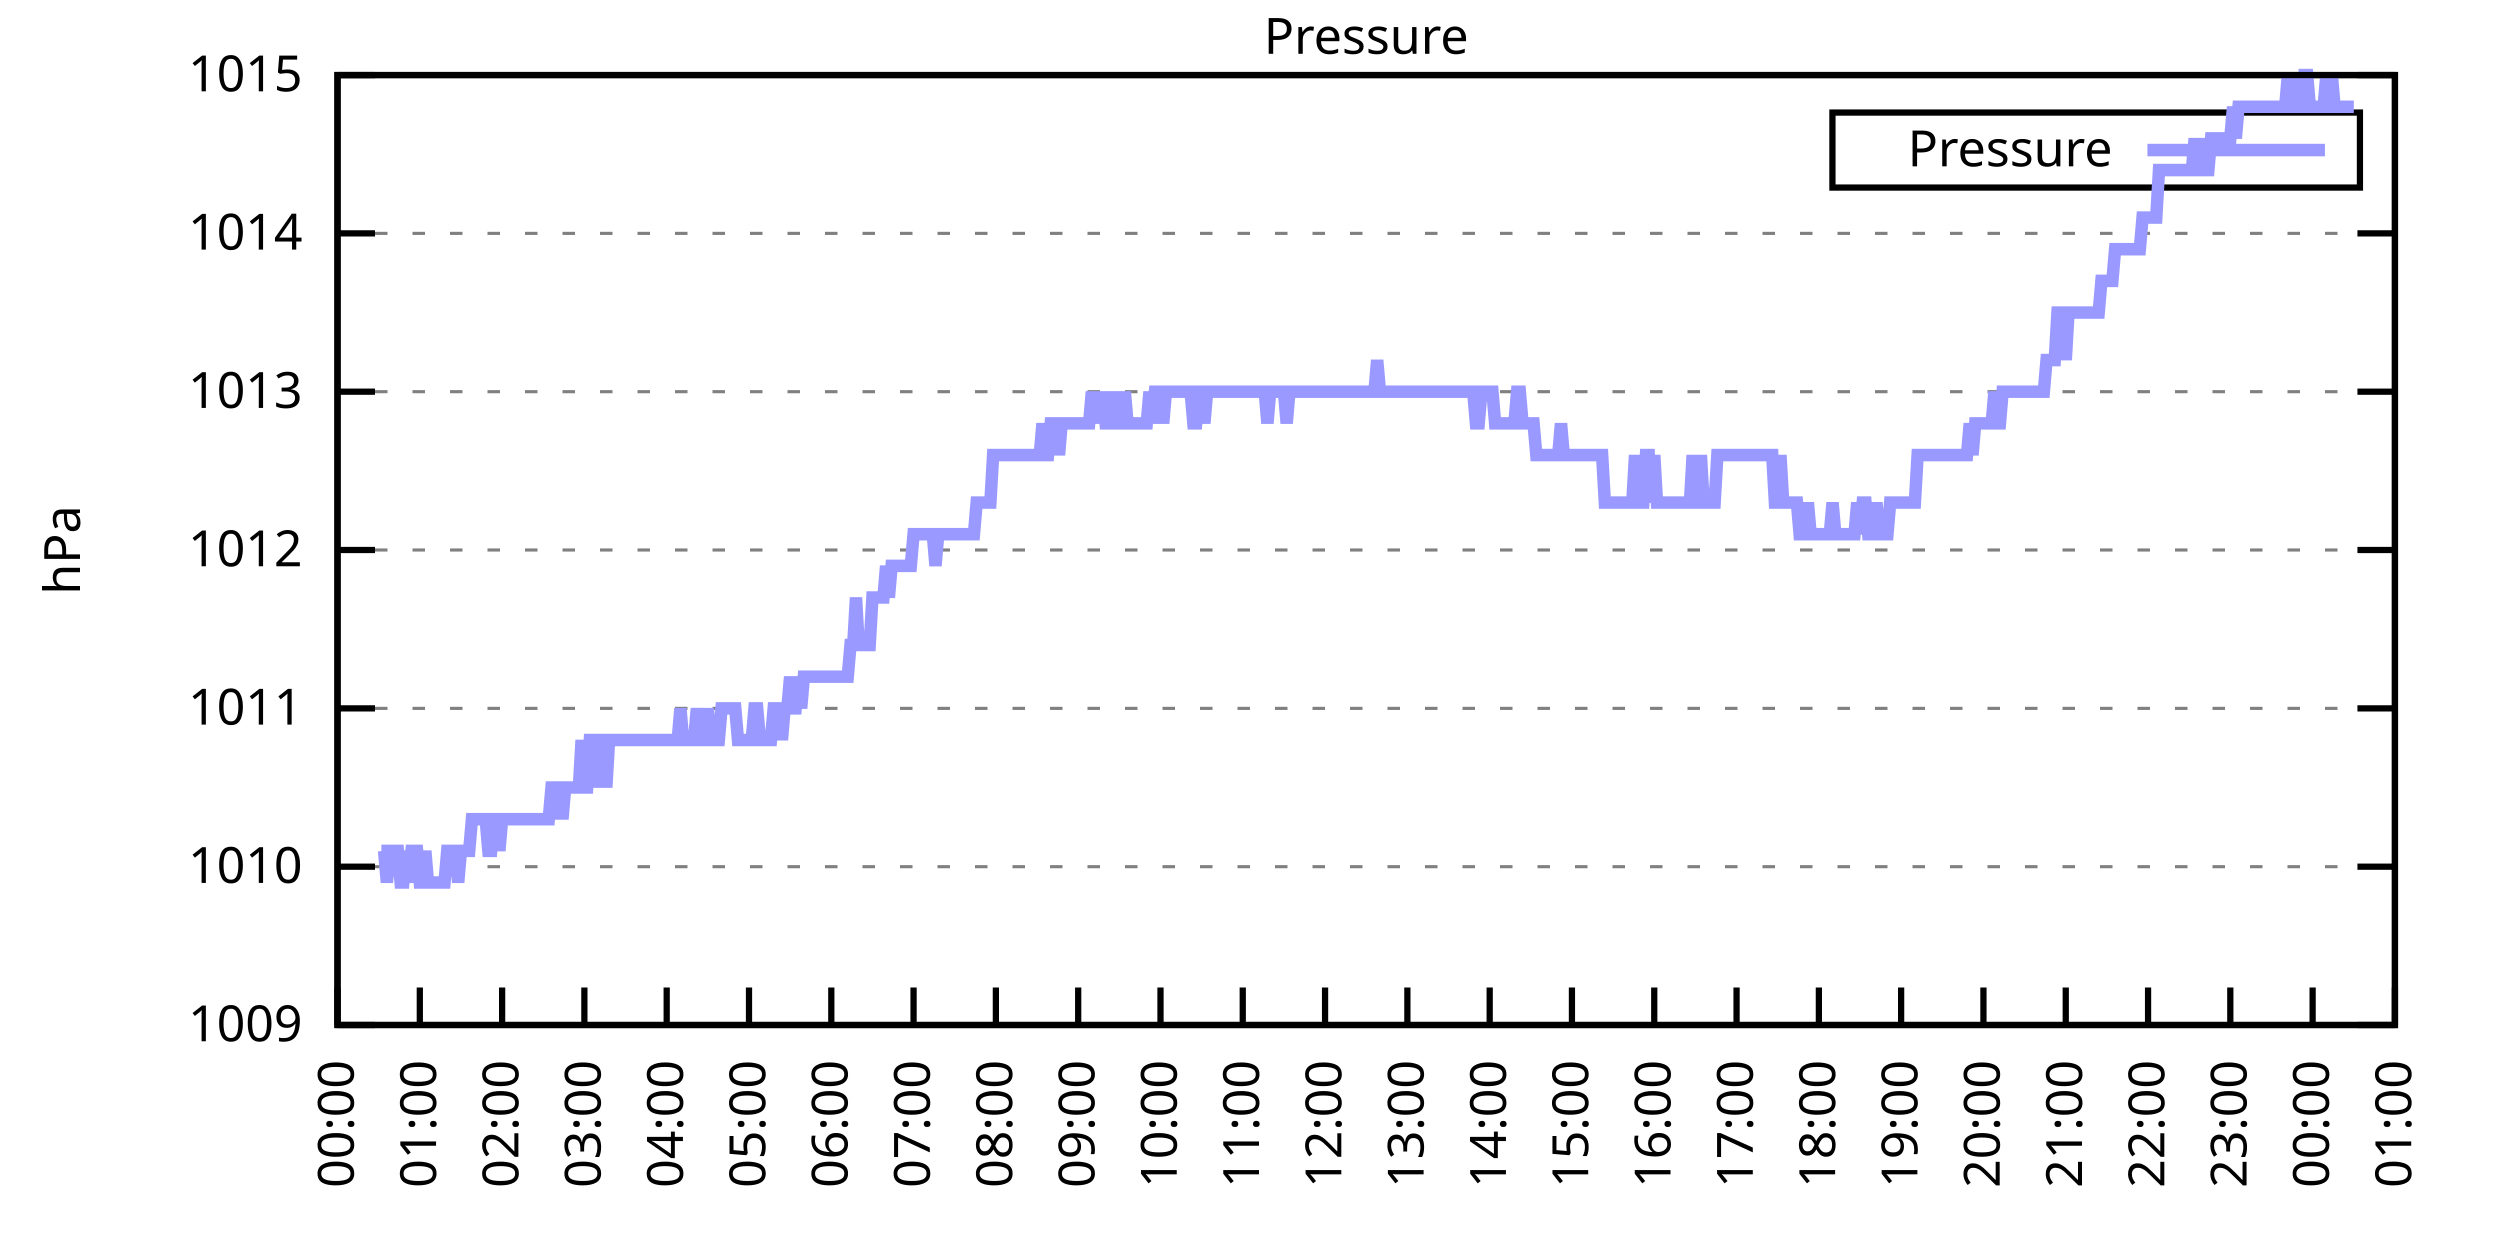
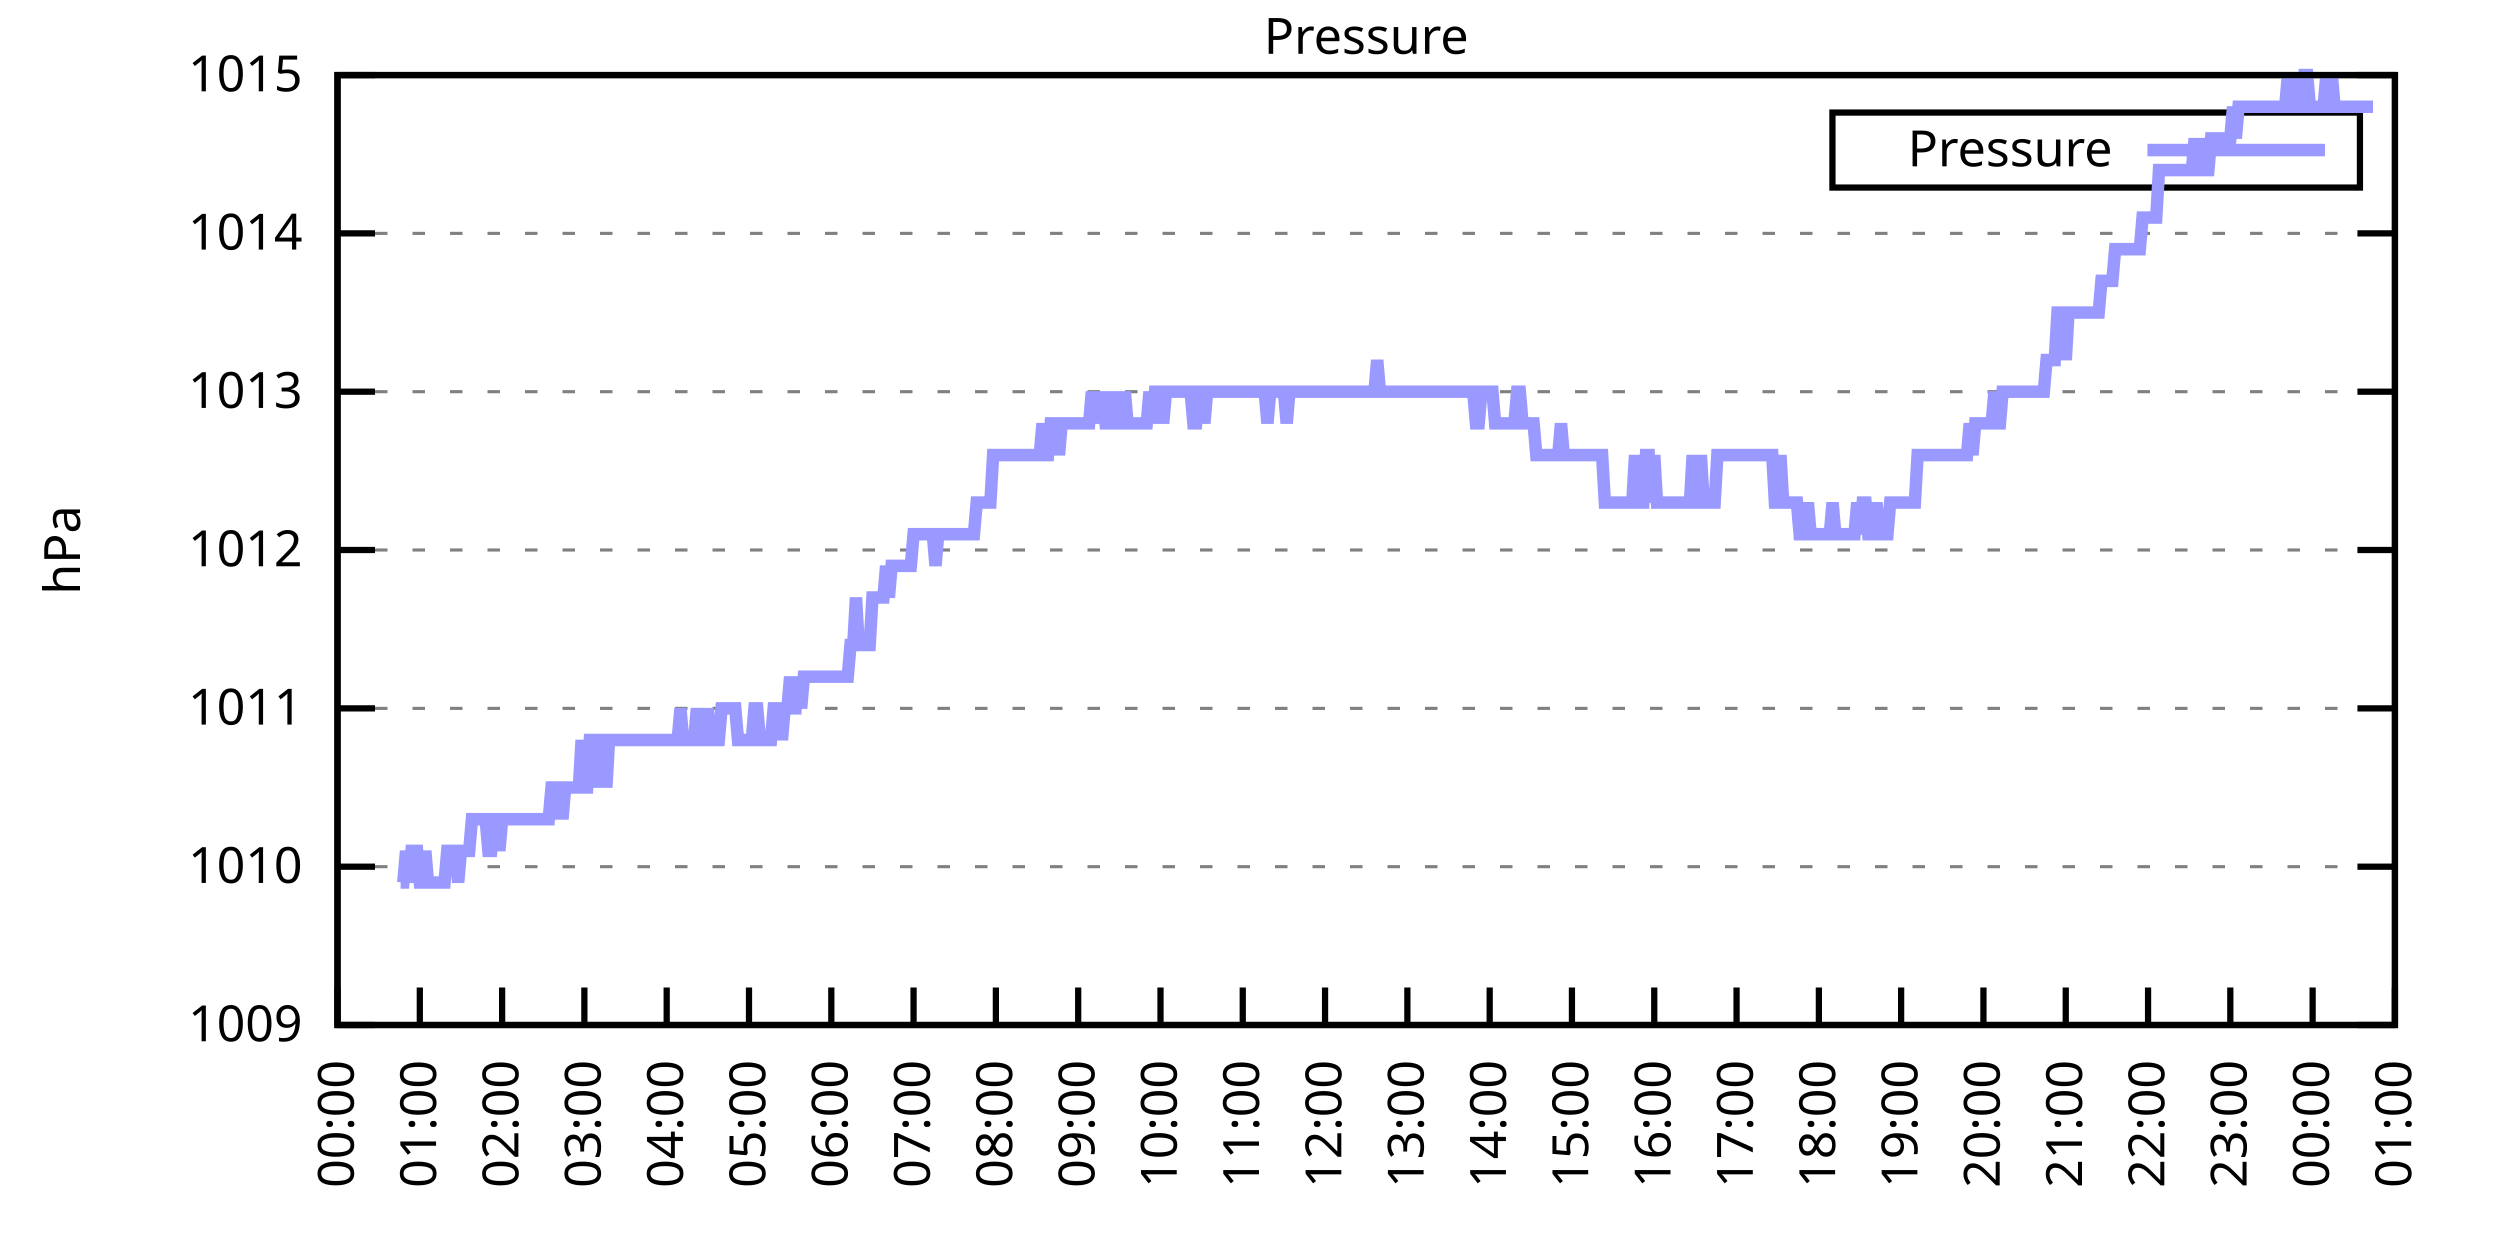
<svg xmlns="http://www.w3.org/2000/svg" xmlns:xlink="http://www.w3.org/1999/xlink" width="400" height="200" viewBox="0 0 400 200">
  <g id="gnuplot_canvas">
    <rect x="0" y="0" width="400" height="200" fill="none" />
    <defs>
      <circle id="gpDot" r="0.5" stroke-width="0.5" stroke="currentColor" />
      <path id="gpPt0" stroke-width="0.333" stroke="currentColor" d="M-1,0 h2 M0,-1 v2" />
      <path id="gpPt1" stroke-width="0.333" stroke="currentColor" d="M-1,-1 L1,1 M1,-1 L-1,1" />
      <path id="gpPt2" stroke-width="0.333" stroke="currentColor" d="M-1,0 L1,0 M0,-1 L0,1 M-1,-1 L1,1 M-1,1 L1,-1" />
      <rect id="gpPt3" stroke-width="0.333" stroke="currentColor" x="-1" y="-1" width="2" height="2" />
      <rect id="gpPt4" stroke-width="0.333" stroke="currentColor" fill="currentColor" x="-1" y="-1" width="2" height="2" />
      <circle id="gpPt5" stroke-width="0.333" stroke="currentColor" cx="0" cy="0" r="1" />
      <use xlink:href="#gpPt5" id="gpPt6" fill="currentColor" stroke="none" />
      <path id="gpPt7" stroke-width="0.333" stroke="currentColor" d="M0,-1.33 L-1.33,0.67 L1.33,0.67 z" />
      <use xlink:href="#gpPt7" id="gpPt8" fill="currentColor" stroke="none" />
      <use xlink:href="#gpPt7" id="gpPt9" stroke="currentColor" transform="rotate(180)" />
      <use xlink:href="#gpPt9" id="gpPt10" fill="currentColor" stroke="none" />
      <use xlink:href="#gpPt3" id="gpPt11" stroke="currentColor" transform="rotate(45)" />
      <use xlink:href="#gpPt11" id="gpPt12" fill="currentColor" stroke="none" />
      <path id="gpPt13" stroke-width="0.333" stroke="currentColor" d="M0,1.330 L1.265,0.411 L0.782,-1.067 L-0.782,-1.076 L-1.265,0.411 z" />
      <use xlink:href="#gpPt13" id="gpPt14" fill="currentColor" stroke="none" />
      <filter id="textbox" filterUnits="objectBoundingBox" x="0" y="0" height="1" width="1">
        <feFlood flood-color="white" flood-opacity="1" result="bgnd" />
        <feComposite in="SourceGraphic" in2="bgnd" operator="atop" />
      </filter>
      <filter id="greybox" filterUnits="objectBoundingBox" x="0" y="0" height="1" width="1">
        <feFlood flood-color="lightgrey" flood-opacity="1" result="grey" />
        <feComposite in="SourceGraphic" in2="grey" operator="atop" />
      </filter>
    </defs>
    <g fill="none" color="white" stroke="currentColor" stroke-width="1.00" stroke-linecap="butt" stroke-linejoin="miter">
</g>
    <g fill="none" color="black" stroke="currentColor" stroke-width="1.00" stroke-linecap="butt" stroke-linejoin="miter">
      <g stroke="none" shape-rendering="crispEdges">
        <polygon fill="rgb(255, 255, 255)" points="54.00,164.00 383.18,164.00 383.18,12.02 54.00,12.02 " />
      </g>
    </g>
    <g fill="none" color="black" stroke="currentColor" stroke-width="1.00" stroke-linecap="butt" stroke-linejoin="miter">
</g>
    <g fill="none" color="black" stroke="black" stroke-width="0.50" stroke-linecap="butt" stroke-linejoin="miter">
</g>
    <g fill="none" color="gray" stroke="currentColor" stroke-width="0.50" stroke-linecap="butt" stroke-linejoin="miter">
      <path stroke="gray" stroke-dasharray="2,4" class="gridline" d="M54.00,164.00 L383.19,164.00  " />
    </g>
    <g fill="none" color="gray" stroke="gray" stroke-width="1.00" stroke-linecap="butt" stroke-linejoin="miter">
</g>
    <g fill="none" color="black" stroke="currentColor" stroke-width="1.00" stroke-linecap="butt" stroke-linejoin="miter">
      <path stroke="black" d="M54.00,164.00 L60.00,164.00 M383.19,164.00 L377.19,164.00  " />
      <g transform="translate(48.40,166.60)" stroke="none" fill="black" font-family="Sans" font-size="8.00" text-anchor="end">
        <text>
          <tspan font-family="Sans"> 1009</tspan>
        </text>
      </g>
    </g>
    <g fill="none" color="black" stroke="currentColor" stroke-width="1.00" stroke-linecap="butt" stroke-linejoin="miter">
</g>
    <g fill="none" color="black" stroke="black" stroke-width="0.50" stroke-linecap="butt" stroke-linejoin="miter">
</g>
    <g fill="none" color="gray" stroke="currentColor" stroke-width="0.50" stroke-linecap="butt" stroke-linejoin="miter">
      <path stroke="gray" stroke-dasharray="2,4" class="gridline" d="M54.00,138.67 L383.19,138.67  " />
    </g>
    <g fill="none" color="gray" stroke="gray" stroke-width="1.00" stroke-linecap="butt" stroke-linejoin="miter">
</g>
    <g fill="none" color="black" stroke="currentColor" stroke-width="1.00" stroke-linecap="butt" stroke-linejoin="miter">
      <path stroke="black" d="M54.00,138.67 L60.00,138.67 M383.19,138.67 L377.19,138.67  " />
      <g transform="translate(48.40,141.27)" stroke="none" fill="black" font-family="Sans" font-size="8.00" text-anchor="end">
        <text>
          <tspan font-family="Sans"> 1010</tspan>
        </text>
      </g>
    </g>
    <g fill="none" color="black" stroke="currentColor" stroke-width="1.00" stroke-linecap="butt" stroke-linejoin="miter">
</g>
    <g fill="none" color="black" stroke="black" stroke-width="0.50" stroke-linecap="butt" stroke-linejoin="miter">
</g>
    <g fill="none" color="gray" stroke="currentColor" stroke-width="0.50" stroke-linecap="butt" stroke-linejoin="miter">
      <path stroke="gray" stroke-dasharray="2,4" class="gridline" d="M54.00,113.34 L383.19,113.34  " />
    </g>
    <g fill="none" color="gray" stroke="gray" stroke-width="1.00" stroke-linecap="butt" stroke-linejoin="miter">
</g>
    <g fill="none" color="black" stroke="currentColor" stroke-width="1.00" stroke-linecap="butt" stroke-linejoin="miter">
      <path stroke="black" d="M54.00,113.34 L60.00,113.34 M383.19,113.34 L377.19,113.34  " />
      <g transform="translate(48.40,115.94)" stroke="none" fill="black" font-family="Sans" font-size="8.00" text-anchor="end">
        <text>
          <tspan font-family="Sans"> 1011</tspan>
        </text>
      </g>
    </g>
    <g fill="none" color="black" stroke="currentColor" stroke-width="1.00" stroke-linecap="butt" stroke-linejoin="miter">
</g>
    <g fill="none" color="black" stroke="black" stroke-width="0.50" stroke-linecap="butt" stroke-linejoin="miter">
</g>
    <g fill="none" color="gray" stroke="currentColor" stroke-width="0.50" stroke-linecap="butt" stroke-linejoin="miter">
      <path stroke="gray" stroke-dasharray="2,4" class="gridline" d="M54.00,88.00 L383.19,88.00  " />
    </g>
    <g fill="none" color="gray" stroke="gray" stroke-width="1.00" stroke-linecap="butt" stroke-linejoin="miter">
</g>
    <g fill="none" color="black" stroke="currentColor" stroke-width="1.00" stroke-linecap="butt" stroke-linejoin="miter">
      <path stroke="black" d="M54.00,88.00 L60.00,88.00 M383.19,88.00 L377.19,88.00  " />
      <g transform="translate(48.40,90.60)" stroke="none" fill="black" font-family="Sans" font-size="8.00" text-anchor="end">
        <text>
          <tspan font-family="Sans"> 1012</tspan>
        </text>
      </g>
    </g>
    <g fill="none" color="black" stroke="currentColor" stroke-width="1.00" stroke-linecap="butt" stroke-linejoin="miter">
</g>
    <g fill="none" color="black" stroke="black" stroke-width="0.50" stroke-linecap="butt" stroke-linejoin="miter">
</g>
    <g fill="none" color="gray" stroke="currentColor" stroke-width="0.50" stroke-linecap="butt" stroke-linejoin="miter">
      <path stroke="gray" stroke-dasharray="2,4" class="gridline" d="M54.00,62.67 L383.19,62.67  " />
    </g>
    <g fill="none" color="gray" stroke="gray" stroke-width="1.00" stroke-linecap="butt" stroke-linejoin="miter">
</g>
    <g fill="none" color="black" stroke="currentColor" stroke-width="1.00" stroke-linecap="butt" stroke-linejoin="miter">
      <path stroke="black" d="M54.00,62.67 L60.00,62.67 M383.19,62.67 L377.19,62.67  " />
      <g transform="translate(48.40,65.27)" stroke="none" fill="black" font-family="Sans" font-size="8.00" text-anchor="end">
        <text>
          <tspan font-family="Sans"> 1013</tspan>
        </text>
      </g>
    </g>
    <g fill="none" color="black" stroke="currentColor" stroke-width="1.00" stroke-linecap="butt" stroke-linejoin="miter">
</g>
    <g fill="none" color="black" stroke="black" stroke-width="0.50" stroke-linecap="butt" stroke-linejoin="miter">
</g>
    <g fill="none" color="gray" stroke="currentColor" stroke-width="0.50" stroke-linecap="butt" stroke-linejoin="miter">
      <path stroke="gray" stroke-dasharray="2,4" class="gridline" d="M54.00,37.34 L383.19,37.34  " />
    </g>
    <g fill="none" color="gray" stroke="gray" stroke-width="1.00" stroke-linecap="butt" stroke-linejoin="miter">
</g>
    <g fill="none" color="black" stroke="currentColor" stroke-width="1.00" stroke-linecap="butt" stroke-linejoin="miter">
      <path stroke="black" d="M54.00,37.34 L60.00,37.34 M383.19,37.34 L377.19,37.34  " />
      <g transform="translate(48.40,39.94)" stroke="none" fill="black" font-family="Sans" font-size="8.00" text-anchor="end">
        <text>
          <tspan font-family="Sans"> 1014</tspan>
        </text>
      </g>
    </g>
    <g fill="none" color="black" stroke="currentColor" stroke-width="1.00" stroke-linecap="butt" stroke-linejoin="miter">
</g>
    <g fill="none" color="black" stroke="black" stroke-width="0.50" stroke-linecap="butt" stroke-linejoin="miter">
</g>
    <g fill="none" color="gray" stroke="currentColor" stroke-width="0.50" stroke-linecap="butt" stroke-linejoin="miter">
      <path stroke="gray" stroke-dasharray="2,4" class="gridline" d="M54.00,12.01 L383.19,12.01  " />
    </g>
    <g fill="none" color="gray" stroke="gray" stroke-width="1.00" stroke-linecap="butt" stroke-linejoin="miter">
</g>
    <g fill="none" color="black" stroke="currentColor" stroke-width="1.00" stroke-linecap="butt" stroke-linejoin="miter">
      <path stroke="black" d="M54.00,12.01 L60.00,12.01 M383.19,12.01 L377.19,12.01  " />
      <g transform="translate(48.40,14.61)" stroke="none" fill="black" font-family="Sans" font-size="8.00" text-anchor="end">
        <text>
          <tspan font-family="Sans"> 1015</tspan>
        </text>
      </g>
    </g>
    <g fill="none" color="black" stroke="currentColor" stroke-width="1.00" stroke-linecap="butt" stroke-linejoin="miter">
      <path stroke="black" d="M54.00,164.00 L54.00,158.00  " />
      <g transform="translate(56.60,169.60) rotate(270.00)" stroke="none" fill="black" font-family="Sans" font-size="8.00" text-anchor="end">
        <text>
          <tspan font-family="Sans">00:00</tspan>
        </text>
      </g>
    </g>
    <g fill="none" color="black" stroke="currentColor" stroke-width="1.00" stroke-linecap="butt" stroke-linejoin="miter">
      <path stroke="black" d="M67.17,164.00 L67.17,158.00  " />
      <g transform="translate(69.77,169.60) rotate(270.00)" stroke="none" fill="black" font-family="Sans" font-size="8.00" text-anchor="end">
        <text>
          <tspan font-family="Sans">01:00</tspan>
        </text>
      </g>
    </g>
    <g fill="none" color="black" stroke="currentColor" stroke-width="1.00" stroke-linecap="butt" stroke-linejoin="miter">
      <path stroke="black" d="M80.34,164.00 L80.34,158.00  " />
      <g transform="translate(82.94,169.60) rotate(270.00)" stroke="none" fill="black" font-family="Sans" font-size="8.00" text-anchor="end">
        <text>
          <tspan font-family="Sans">02:00</tspan>
        </text>
      </g>
    </g>
    <g fill="none" color="black" stroke="currentColor" stroke-width="1.00" stroke-linecap="butt" stroke-linejoin="miter">
      <path stroke="black" d="M93.50,164.00 L93.50,158.00  " />
      <g transform="translate(96.10,169.60) rotate(270.00)" stroke="none" fill="black" font-family="Sans" font-size="8.00" text-anchor="end">
        <text>
          <tspan font-family="Sans">03:00</tspan>
        </text>
      </g>
    </g>
    <g fill="none" color="black" stroke="currentColor" stroke-width="1.00" stroke-linecap="butt" stroke-linejoin="miter">
      <path stroke="black" d="M106.67,164.00 L106.67,158.00  " />
      <g transform="translate(109.27,169.60) rotate(270.00)" stroke="none" fill="black" font-family="Sans" font-size="8.00" text-anchor="end">
        <text>
          <tspan font-family="Sans">04:00</tspan>
        </text>
      </g>
    </g>
    <g fill="none" color="black" stroke="currentColor" stroke-width="1.00" stroke-linecap="butt" stroke-linejoin="miter">
      <path stroke="black" d="M119.84,164.00 L119.84,158.00  " />
      <g transform="translate(122.44,169.60) rotate(270.00)" stroke="none" fill="black" font-family="Sans" font-size="8.00" text-anchor="end">
        <text>
          <tspan font-family="Sans">05:00</tspan>
        </text>
      </g>
    </g>
    <g fill="none" color="black" stroke="currentColor" stroke-width="1.00" stroke-linecap="butt" stroke-linejoin="miter">
      <path stroke="black" d="M133.01,164.00 L133.01,158.00  " />
      <g transform="translate(135.61,169.60) rotate(270.00)" stroke="none" fill="black" font-family="Sans" font-size="8.00" text-anchor="end">
        <text>
          <tspan font-family="Sans">06:00</tspan>
        </text>
      </g>
    </g>
    <g fill="none" color="black" stroke="currentColor" stroke-width="1.00" stroke-linecap="butt" stroke-linejoin="miter">
      <path stroke="black" d="M146.17,164.00 L146.17,158.00  " />
      <g transform="translate(148.77,169.60) rotate(270.00)" stroke="none" fill="black" font-family="Sans" font-size="8.00" text-anchor="end">
        <text>
          <tspan font-family="Sans">07:00</tspan>
        </text>
      </g>
    </g>
    <g fill="none" color="black" stroke="currentColor" stroke-width="1.00" stroke-linecap="butt" stroke-linejoin="miter">
      <path stroke="black" d="M159.34,164.00 L159.34,158.00  " />
      <g transform="translate(161.94,169.60) rotate(270.00)" stroke="none" fill="black" font-family="Sans" font-size="8.00" text-anchor="end">
        <text>
          <tspan font-family="Sans">08:00</tspan>
        </text>
      </g>
    </g>
    <g fill="none" color="black" stroke="currentColor" stroke-width="1.00" stroke-linecap="butt" stroke-linejoin="miter">
      <path stroke="black" d="M172.51,164.00 L172.51,158.00  " />
      <g transform="translate(175.11,169.60) rotate(270.00)" stroke="none" fill="black" font-family="Sans" font-size="8.00" text-anchor="end">
        <text>
          <tspan font-family="Sans">09:00</tspan>
        </text>
      </g>
    </g>
    <g fill="none" color="black" stroke="currentColor" stroke-width="1.00" stroke-linecap="butt" stroke-linejoin="miter">
      <path stroke="black" d="M185.68,164.00 L185.68,158.00  " />
      <g transform="translate(188.28,169.60) rotate(270.00)" stroke="none" fill="black" font-family="Sans" font-size="8.00" text-anchor="end">
        <text>
          <tspan font-family="Sans">10:00</tspan>
        </text>
      </g>
    </g>
    <g fill="none" color="black" stroke="currentColor" stroke-width="1.00" stroke-linecap="butt" stroke-linejoin="miter">
      <path stroke="black" d="M198.84,164.00 L198.84,158.00  " />
      <g transform="translate(201.44,169.60) rotate(270.00)" stroke="none" fill="black" font-family="Sans" font-size="8.00" text-anchor="end">
        <text>
          <tspan font-family="Sans">11:00</tspan>
        </text>
      </g>
    </g>
    <g fill="none" color="black" stroke="currentColor" stroke-width="1.00" stroke-linecap="butt" stroke-linejoin="miter">
      <path stroke="black" d="M212.01,164.00 L212.01,158.00  " />
      <g transform="translate(214.61,169.60) rotate(270.00)" stroke="none" fill="black" font-family="Sans" font-size="8.00" text-anchor="end">
        <text>
          <tspan font-family="Sans">12:00</tspan>
        </text>
      </g>
    </g>
    <g fill="none" color="black" stroke="currentColor" stroke-width="1.00" stroke-linecap="butt" stroke-linejoin="miter">
      <path stroke="black" d="M225.18,164.00 L225.18,158.00  " />
      <g transform="translate(227.78,169.60) rotate(270.00)" stroke="none" fill="black" font-family="Sans" font-size="8.00" text-anchor="end">
        <text>
          <tspan font-family="Sans">13:00</tspan>
        </text>
      </g>
    </g>
    <g fill="none" color="black" stroke="currentColor" stroke-width="1.00" stroke-linecap="butt" stroke-linejoin="miter">
      <path stroke="black" d="M238.35,164.00 L238.35,158.00  " />
      <g transform="translate(240.95,169.60) rotate(270.00)" stroke="none" fill="black" font-family="Sans" font-size="8.00" text-anchor="end">
        <text>
          <tspan font-family="Sans">14:00</tspan>
        </text>
      </g>
    </g>
    <g fill="none" color="black" stroke="currentColor" stroke-width="1.00" stroke-linecap="butt" stroke-linejoin="miter">
      <path stroke="black" d="M251.51,164.00 L251.51,158.00  " />
      <g transform="translate(254.11,169.60) rotate(270.00)" stroke="none" fill="black" font-family="Sans" font-size="8.00" text-anchor="end">
        <text>
          <tspan font-family="Sans">15:00</tspan>
        </text>
      </g>
    </g>
    <g fill="none" color="black" stroke="currentColor" stroke-width="1.00" stroke-linecap="butt" stroke-linejoin="miter">
      <path stroke="black" d="M264.68,164.00 L264.68,158.00  " />
      <g transform="translate(267.28,169.60) rotate(270.00)" stroke="none" fill="black" font-family="Sans" font-size="8.00" text-anchor="end">
        <text>
          <tspan font-family="Sans">16:00</tspan>
        </text>
      </g>
    </g>
    <g fill="none" color="black" stroke="currentColor" stroke-width="1.00" stroke-linecap="butt" stroke-linejoin="miter">
      <path stroke="black" d="M277.85,164.00 L277.85,158.00  " />
      <g transform="translate(280.45,169.60) rotate(270.00)" stroke="none" fill="black" font-family="Sans" font-size="8.00" text-anchor="end">
        <text>
          <tspan font-family="Sans">17:00</tspan>
        </text>
      </g>
    </g>
    <g fill="none" color="black" stroke="currentColor" stroke-width="1.00" stroke-linecap="butt" stroke-linejoin="miter">
      <path stroke="black" d="M291.02,164.00 L291.02,158.00  " />
      <g transform="translate(293.62,169.60) rotate(270.00)" stroke="none" fill="black" font-family="Sans" font-size="8.00" text-anchor="end">
        <text>
          <tspan font-family="Sans">18:00</tspan>
        </text>
      </g>
    </g>
    <g fill="none" color="black" stroke="currentColor" stroke-width="1.00" stroke-linecap="butt" stroke-linejoin="miter">
      <path stroke="black" d="M304.18,164.00 L304.18,158.00  " />
      <g transform="translate(306.78,169.60) rotate(270.00)" stroke="none" fill="black" font-family="Sans" font-size="8.00" text-anchor="end">
        <text>
          <tspan font-family="Sans">19:00</tspan>
        </text>
      </g>
    </g>
    <g fill="none" color="black" stroke="currentColor" stroke-width="1.00" stroke-linecap="butt" stroke-linejoin="miter">
      <path stroke="black" d="M317.35,164.00 L317.35,158.00  " />
      <g transform="translate(319.95,169.60) rotate(270.00)" stroke="none" fill="black" font-family="Sans" font-size="8.00" text-anchor="end">
        <text>
          <tspan font-family="Sans">20:00</tspan>
        </text>
      </g>
    </g>
    <g fill="none" color="black" stroke="currentColor" stroke-width="1.00" stroke-linecap="butt" stroke-linejoin="miter">
      <path stroke="black" d="M330.52,164.00 L330.52,158.00  " />
      <g transform="translate(333.12,169.60) rotate(270.00)" stroke="none" fill="black" font-family="Sans" font-size="8.00" text-anchor="end">
        <text>
          <tspan font-family="Sans">21:00</tspan>
        </text>
      </g>
    </g>
    <g fill="none" color="black" stroke="currentColor" stroke-width="1.00" stroke-linecap="butt" stroke-linejoin="miter">
      <path stroke="black" d="M343.69,164.00 L343.69,158.00  " />
      <g transform="translate(346.29,169.60) rotate(270.00)" stroke="none" fill="black" font-family="Sans" font-size="8.00" text-anchor="end">
        <text>
          <tspan font-family="Sans">22:00</tspan>
        </text>
      </g>
    </g>
    <g fill="none" color="black" stroke="currentColor" stroke-width="1.00" stroke-linecap="butt" stroke-linejoin="miter">
      <path stroke="black" d="M356.85,164.00 L356.85,158.00  " />
      <g transform="translate(359.45,169.60) rotate(270.00)" stroke="none" fill="black" font-family="Sans" font-size="8.00" text-anchor="end">
        <text>
          <tspan font-family="Sans">23:00</tspan>
        </text>
      </g>
    </g>
    <g fill="none" color="black" stroke="currentColor" stroke-width="1.00" stroke-linecap="butt" stroke-linejoin="miter">
      <path stroke="black" d="M370.02,164.00 L370.02,158.00  " />
      <g transform="translate(372.62,169.60) rotate(270.00)" stroke="none" fill="black" font-family="Sans" font-size="8.00" text-anchor="end">
        <text>
          <tspan font-family="Sans">00:00</tspan>
        </text>
      </g>
    </g>
    <g fill="none" color="black" stroke="currentColor" stroke-width="1.00" stroke-linecap="butt" stroke-linejoin="miter">
      <path stroke="black" d="M383.19,164.00 L383.19,158.00  " />
      <g transform="translate(385.79,169.60) rotate(270.00)" stroke="none" fill="black" font-family="Sans" font-size="8.00" text-anchor="end">
        <text>
          <tspan font-family="Sans">01:00</tspan>
        </text>
      </g>
    </g>
    <g fill="none" color="black" stroke="currentColor" stroke-width="1.00" stroke-linecap="butt" stroke-linejoin="miter">
</g>
    <g fill="none" color="black" stroke="currentColor" stroke-width="1.00" stroke-linecap="butt" stroke-linejoin="miter">
      <path stroke="black" d="M54.00,12.01 L54.00,164.00 L383.19,164.00 L383.19,12.01 L54.00,12.01 Z  " />
    </g>
    <g fill="none" color="black" stroke="currentColor" stroke-width="1.00" stroke-linecap="butt" stroke-linejoin="miter">
</g>
    <g fill="none" color="black" stroke="currentColor" stroke-width="1.00" stroke-linecap="butt" stroke-linejoin="miter">
      <path stroke="black" d="M293.19,30.01 L293.19,18.01 L377.59,18.01 L377.59,30.01 L293.19,30.01 Z  " />
    </g>
    <g id="Pressure_plot_1">
      <g fill="none" color="white" stroke="black" stroke-width="2.00" stroke-linecap="butt" stroke-linejoin="miter">
</g>
      <g fill="none" color="black" stroke="currentColor" stroke-width="2.00" stroke-linecap="butt" stroke-linejoin="miter">
        <g transform="translate(337.99,26.61)" stroke="none" fill="black" font-family="Sans" font-size="8.00" text-anchor="end">
          <text>
            <tspan font-family="Sans">Pressure</tspan>
          </text>
        </g>
      </g>
      <g fill="none" color="black" stroke="currentColor" stroke-width="2.00" stroke-linecap="butt" stroke-linejoin="miter">
-         <path stroke="rgb(153, 153, 255)" d="M343.59,24.01 L371.99,24.01 M61.02,136.14 L61.46,136.14 L61.90,141.20 L62.34,136.14 L62.78,136.14 L63.22,136.14   L63.66,136.14 L64.10,141.20 L64.53,141.20 L64.97,136.14 L65.41,141.20 L65.85,136.14 L66.29,136.14 L66.73,136.14   L67.17,141.20 L67.61,141.20 L68.05,136.14 L68.48,141.20 L68.92,141.20 L69.36,141.20 L69.80,141.20 L70.24,141.20   L70.68,141.20 L71.12,141.20 L71.56,136.14 L72.00,136.14 L72.43,136.14 L72.87,136.14 L73.31,141.20 L73.75,136.14   L74.19,136.14 L74.63,136.14 L75.07,136.14 L75.51,131.07 L75.95,131.07 L76.38,131.07 L76.82,131.07 L77.26,131.07   L77.70,131.07 L78.14,136.14 L78.58,136.14 L79.02,131.07 L79.46,131.07 L79.90,136.14 L80.34,131.07 L80.77,131.07   L81.21,131.07 L81.65,131.07 L82.09,131.07 L82.53,131.07 L82.97,131.07 L83.41,131.07 L83.85,131.07 L84.29,131.07   L84.72,131.07 L85.16,131.07 L85.60,131.07 L86.04,131.07 L86.48,131.07 L86.92,131.07 L87.36,131.07 L87.80,131.07   L88.24,126.00 L88.67,126.00 L89.11,131.07 L89.55,126.00 L89.99,131.07 L90.43,126.00 L90.87,126.00 L91.31,126.00   L91.75,126.00 L92.19,126.00 L92.62,126.00 L93.06,118.40 L93.50,126.00 L93.94,126.00 L94.38,118.40 L94.82,118.40   L95.26,118.40 L95.70,126.00 L96.14,118.40 L96.58,118.40 L97.01,126.00 L97.45,118.40 L97.89,118.40 L98.33,118.40   L98.77,118.40 L99.21,118.40 L99.65,118.40 L100.09,118.40 L100.53,118.40 L100.96,118.40 L101.40,118.40 L101.84,118.40   L102.28,118.40 L102.72,118.40 L103.16,118.40 L103.60,118.40 L104.04,118.40 L104.48,118.40 L104.91,118.40 L105.35,118.40   L105.79,118.40 L106.23,118.40 L106.67,118.40 L107.11,118.40 L107.55,118.40 L107.99,118.40 L108.43,118.40 L108.87,113.34   L109.30,118.40 L109.74,118.40 L110.18,118.40 L110.62,118.40 L111.06,118.40 L111.50,113.34 L111.94,118.40 L112.38,118.40   L112.82,118.40 L113.25,113.34 L113.69,118.40 L114.13,118.40 L114.57,118.40 L115.01,118.40 L115.45,113.34 L115.89,113.34   L116.33,113.34 L116.77,113.34 L117.20,113.34 L117.64,113.34 L118.08,118.40 L118.52,118.40 L118.96,118.40 L119.40,118.40   L119.84,118.40 L120.28,118.40 L120.72,113.34 L121.15,113.34 L121.59,118.40 L122.03,118.40 L122.47,118.40 L122.91,118.40   L123.35,118.40 L123.79,113.34 L124.23,113.34 L124.67,113.34 L125.11,118.40 L125.54,113.34 L125.98,113.34 L126.42,108.27   L126.86,113.34 L127.30,113.34 L127.74,108.27 L128.18,113.34 L128.62,108.27 L129.06,108.27 L129.49,108.27 L129.93,108.27   L130.37,108.27 L130.81,108.27 L131.25,108.27 L131.69,108.27 L132.13,108.27 L132.57,108.27 L133.01,108.27 L133.44,108.27   L133.88,108.27 L134.32,108.27 L134.76,108.27 L135.20,108.27 L135.64,108.27 L136.08,103.20 L136.52,103.20 L136.96,95.60   L137.39,103.20 L137.83,103.20 L138.27,103.20 L138.71,103.20 L139.15,103.20 L139.59,95.60 L140.03,95.60 L140.47,95.60   L140.91,95.60 L141.35,95.60 L141.78,90.54 L142.22,95.60 L142.66,90.54 L143.10,90.54 L143.54,90.54 L143.98,90.54   L144.42,90.54 L144.86,90.54 L145.30,90.54 L145.73,90.54 L146.17,85.47 L146.61,85.47 L147.05,85.47 L147.49,85.47   L147.93,85.47 L148.37,85.47 L148.81,85.47 L149.25,85.47 L149.68,90.54 L150.12,85.47 L150.56,85.47 L151.00,85.47   L151.44,85.47 L151.88,85.47 L152.32,85.47 L152.76,85.47 L153.20,85.47 L153.63,85.47 L154.07,85.47 L154.51,85.47   L154.95,85.47 L155.39,85.47 L155.83,85.47 L156.27,80.41 L156.71,80.41 L157.15,80.41 L157.59,80.41 L158.02,80.41   L158.46,80.41 L158.90,72.81 L159.34,72.81 L159.78,72.81 L160.22,72.81 L160.66,72.81 L161.10,72.81 L161.54,72.81   L161.97,72.81 L162.41,72.81 L162.85,72.81 L163.29,72.81 L163.73,72.81 L164.17,72.81 L164.61,72.81 L165.05,72.81   L165.49,72.81 L165.92,72.81 L166.36,72.81 L166.80,67.74 L167.24,72.81 L167.68,72.81 L168.12,67.74 L168.56,67.74   L169.00,67.74 L169.44,72.81 L169.87,67.74 L170.31,67.74 L170.75,67.74 L171.19,67.74 L171.63,67.74 L172.07,67.74   L172.51,67.74 L172.95,67.74 L173.39,67.74 L173.83,67.74 L174.26,67.74 L174.70,62.67 L175.14,67.74 L175.58,62.67   L176.02,67.74 L176.46,62.67 L176.90,67.74 L177.34,67.74 L177.78,62.67 L178.21,67.74 L178.65,62.67 L179.09,67.74   L179.53,67.74 L179.97,62.67 L180.41,67.74 L180.85,67.74 L181.29,67.74 L181.73,67.74 L182.16,67.74 L182.60,67.74   L183.04,67.74 L183.48,67.74 L183.92,62.67 L184.36,67.74 L184.80,62.67 L185.24,62.67 L185.68,62.67 L186.11,67.74   L186.55,62.67 L186.99,62.67 L187.43,62.67 L187.87,62.67 L188.31,62.67 L188.75,62.67 L189.19,62.67 L189.63,62.67   L190.07,62.67 L190.50,62.67 L190.94,67.74 L191.38,67.74 L191.82,62.67 L192.26,62.67 L192.70,67.74 L193.14,62.67   L193.58,62.67 L194.02,62.67 L194.45,62.67 L194.89,62.67 L195.33,62.67 L195.77,62.67 L196.21,62.67 L196.65,62.67   L197.09,62.67 L197.53,62.67 L197.97,62.67 L198.40,62.67 L198.84,62.67 L199.28,62.67 L199.72,62.67 L200.16,62.67   L200.60,62.67 L201.04,62.67 L201.48,62.67 L201.92,62.67 L202.35,62.67 L202.79,67.74 L203.23,62.67 L203.67,62.67   L204.11,62.67 L204.55,62.67 L204.99,62.67 L205.43,62.67 L205.87,67.74 L206.31,62.67 L206.74,62.67 L207.18,62.67   L207.62,62.67 L208.06,62.67 L208.50,62.67 L208.94,62.67 L209.38,62.67 L209.82,62.67 L210.26,62.67 L210.69,62.67   L211.13,62.67 L211.57,62.67 L212.01,62.67 L212.45,62.67 L212.89,62.67 L213.33,62.67 L213.77,62.67 L214.21,62.67   L214.64,62.67 L215.08,62.67 L215.52,62.67 L215.96,62.67 L216.40,62.67 L216.84,62.67 L217.28,62.67 L217.72,62.67   L218.16,62.67 L218.60,62.67 L219.03,62.67 L219.47,62.67 L219.91,62.67 L220.35,57.61 L220.79,62.67 L221.23,62.67   L221.67,62.67 L222.11,62.67 L222.55,62.67 L222.98,62.67 L223.42,62.67 L223.86,62.67 L224.30,62.67 L224.74,62.67   L225.18,62.67 L225.62,62.67 L226.06,62.67 L226.50,62.67 L226.93,62.67 L227.37,62.67 L227.81,62.67 L228.25,62.67   L228.69,62.67 L229.13,62.67 L229.57,62.67 L230.01,62.67 L230.45,62.67 L230.88,62.67 L231.32,62.67 L231.76,62.67   L232.20,62.67 L232.64,62.67 L233.08,62.67 L233.52,62.67 L233.96,62.67 L234.40,62.67 L234.84,62.67 L235.27,62.67   L235.71,62.67 L236.15,67.74 L236.59,67.74 L237.03,62.67 L237.47,62.67 L237.91,62.67 L238.35,62.67 L238.79,62.67   L239.22,67.74 L239.66,67.74 L240.10,67.74 L240.54,67.74 L240.98,67.74 L241.42,67.74 L241.86,67.74 L242.30,67.74   L242.74,62.67 L243.17,62.67 L243.61,67.74 L244.05,67.74 L244.49,67.74 L244.93,67.74 L245.37,67.74 L245.81,72.81   L246.25,72.81 L246.69,72.81 L247.12,72.81 L247.56,72.81 L248.00,72.81 L248.44,72.81 L248.88,72.81 L249.32,72.81   L249.76,67.74 L250.20,72.81 L250.64,72.81 L251.08,72.81 L251.51,72.81 L251.95,72.81 L252.39,72.81 L252.83,72.81   L253.27,72.81 L253.71,72.81 L254.15,72.81 L254.59,72.81 L255.03,72.81 L255.46,72.81 L255.90,72.81 L256.34,72.81   L256.78,80.41 L257.22,80.41 L257.66,80.41 L258.10,80.41 L258.54,80.41 L258.98,80.41 L259.41,80.41 L259.85,80.41   L260.29,80.41 L260.73,80.41 L261.17,80.41 L261.61,72.81 L262.05,80.41 L262.49,80.41 L262.93,80.41 L263.36,72.81   L263.80,72.81 L264.24,80.41 L264.68,72.81 L265.12,80.41 L265.56,80.41 L266.00,80.41 L266.44,80.41 L266.88,80.41   L267.32,80.41 L267.75,80.41 L268.19,80.41 L268.63,80.41 L269.07,80.41 L269.51,80.41 L269.95,80.41 L270.39,80.41   L270.83,72.81 L271.27,80.41 L271.70,80.41 L272.14,72.81 L272.58,80.41 L273.02,80.41 L273.46,80.41 L273.90,80.41   L274.34,80.41 L274.78,72.81 L275.22,72.81 L275.65,72.81 L276.09,72.81 L276.53,72.81 L276.97,72.81 L277.41,72.81   L277.85,72.81 L278.29,72.81 L278.73,72.81 L279.17,72.81 L279.60,72.81 L280.04,72.81 L280.48,72.81 L280.92,72.81   L281.36,72.81 L281.80,72.81 L282.24,72.81 L282.68,72.81 L283.12,72.81 L283.56,72.81 L283.99,80.41 L284.43,80.41   L284.87,72.81 L285.31,80.41 L285.75,80.41 L286.19,80.41 L286.63,80.41 L287.07,80.41 L287.51,80.41 L287.94,85.47   L288.38,85.47 L288.82,85.47 L289.26,80.41 L289.70,85.47 L290.14,85.47 L290.58,85.47 L291.02,85.47 L291.46,85.47   L291.89,85.47 L292.33,85.47 L292.77,85.47 L293.21,80.41 L293.65,85.47 L294.09,85.47 L294.53,85.47 L294.97,85.47   L295.41,85.47 L295.84,85.47 L296.28,85.47 L296.72,85.47 L297.16,80.41 L297.60,85.47 L298.04,80.41 L298.48,80.41   L298.92,85.47 L299.36,85.47 L299.80,85.47 L300.23,80.41 L300.67,85.47 L301.11,85.47 L301.55,85.47 L301.99,85.47   L302.43,80.41 L302.87,80.41 L303.31,80.41 L303.75,80.41 L304.18,80.41 L304.62,80.41 L305.06,80.41 L305.50,80.41   L305.94,80.41 L306.38,80.41 L306.82,72.81 L307.26,72.81 L307.70,72.81 L308.13,72.81 L308.57,72.81 L309.01,72.81   L309.45,72.81 L309.89,72.81 L310.33,72.81 L310.77,72.81 L311.21,72.81 L311.65,72.81 L312.08,72.81 L312.52,72.81   L312.96,72.81 L313.40,72.81 L313.84,72.81 L314.28,72.81 L314.72,72.81 L315.16,67.74 L315.60,72.81 L316.04,67.74   L316.47,67.74 L316.91,67.74 L317.35,67.74 L317.79,67.74 L318.23,67.74 L318.67,67.74 L319.11,62.67 L319.55,67.74   L319.99,67.74 L320.42,62.67 L320.86,62.67 L321.30,62.67 L321.74,62.67 L322.18,62.67 L322.62,62.67 L323.06,62.67   L323.50,62.67 L323.94,62.67 L324.37,62.67 L324.81,62.67 L325.25,62.67 L325.69,62.67 L326.13,62.67 L326.57,62.67   L327.01,62.67 L327.45,57.61 L327.89,57.61 L328.33,57.61 L328.76,57.61 L329.20,50.01 L329.64,50.01 L330.08,50.01   L330.52,57.61 L330.96,50.01 L331.40,50.01 L331.84,50.01 L332.28,50.01 L332.71,50.01 L333.15,50.01 L333.59,50.01   L334.03,50.01 L334.47,50.01 L334.91,50.01 L335.35,50.01 L335.79,50.01 L336.23,44.94 L336.66,44.94 L337.10,44.94   L337.54,44.94 L337.98,44.94 L338.42,39.87 L338.86,39.87 L339.30,39.87 L339.74,39.87 L340.18,39.87 L340.61,39.87   L341.05,39.87 L341.49,39.87 L341.93,39.87 L342.37,39.87 L342.81,34.81 L343.25,34.81 L343.69,34.81 L344.13,34.81   L344.57,34.81 L345.00,34.81 L345.44,27.21 L345.88,27.21 L346.32,27.21 L346.76,27.21 L347.20,27.21 L347.64,27.21   L348.08,27.21 L348.52,27.21 L348.95,27.21 L349.39,27.21 L349.83,27.21 L350.27,27.21 L350.71,27.21 L351.15,22.14   L351.59,27.21 L352.03,27.21 L352.47,22.14 L352.90,27.21 L353.34,27.21 L353.78,22.14 L354.22,22.14 L354.66,22.14   L355.10,22.14 L355.54,22.14 L355.98,22.14 L356.42,22.14 L356.85,22.14 L357.29,17.08 L357.73,22.14 L358.17,17.08   L358.61,17.08 L359.05,17.08 L359.49,17.08 L359.93,17.08 L360.37,17.08 L360.81,17.08 L361.24,17.08 L361.68,17.08   L362.12,17.08 L362.56,17.08 L363.00,17.08 L363.44,17.08 L363.88,17.08 L364.32,17.08 L364.76,17.08 L365.19,17.08   L365.63,17.08 L366.07,12.01 L366.51,17.08 L366.95,12.01 L367.39,17.08 L367.83,17.08 L368.27,17.08 L368.71,12.01   L369.14,12.01 L369.58,17.08 L370.02,17.08 L370.46,17.08 L370.90,17.08 L371.34,17.08 L371.78,17.08 L372.22,12.01   L372.66,17.08 L373.09,12.01 L373.53,17.08 L373.97,17.08 L374.41,17.08 L374.85,17.08 L375.29,17.08 L375.73,17.08   L376.17,17.08 L376.61,17.08  " />
+         <path stroke="rgb(153, 153, 255)" d="M343.59,24.01 L371.99,24.01 M64.10,141.20 L64.53,141.20 L64.97,136.14 L65.41,141.20 L65.85,136.14 L66.29,136.14   L66.73,136.14 L67.17,141.20 L67.61,141.20 L68.05,136.14 L68.48,141.20 L68.92,141.20 L69.36,141.20 L69.80,141.20   L70.24,141.20 L70.68,141.20 L71.12,141.20 L71.56,136.14 L72.00,136.14 L72.43,136.14 L72.87,136.14 L73.31,141.20   L73.75,136.14 L74.19,136.14 L74.63,136.14 L75.07,136.14 L75.51,131.07 L75.95,131.07 L76.38,131.07 L76.82,131.07   L77.26,131.07 L77.70,131.07 L78.14,136.14 L78.58,136.14 L79.02,131.07 L79.46,131.07 L79.90,136.14 L80.34,131.07   L80.77,131.07 L81.21,131.07 L81.65,131.07 L82.09,131.07 L82.53,131.07 L82.97,131.07 L83.41,131.07 L83.85,131.07   L84.29,131.07 L84.72,131.07 L85.16,131.07 L85.60,131.07 L86.04,131.07 L86.48,131.07 L86.92,131.07 L87.36,131.07   L87.80,131.07 L88.24,126.00 L88.67,126.00 L89.11,131.07 L89.55,126.00 L89.99,131.07 L90.43,126.00 L90.87,126.00   L91.31,126.00 L91.75,126.00 L92.19,126.00 L92.62,126.00 L93.06,118.40 L93.50,126.00 L93.94,126.00 L94.38,118.40   L94.82,118.40 L95.26,118.40 L95.70,126.00 L96.14,118.40 L96.58,118.40 L97.01,126.00 L97.45,118.40 L97.89,118.40   L98.33,118.40 L98.77,118.40 L99.21,118.40 L99.65,118.40 L100.09,118.40 L100.53,118.40 L100.96,118.40 L101.40,118.40   L101.84,118.40 L102.28,118.40 L102.72,118.40 L103.16,118.40 L103.60,118.40 L104.04,118.40 L104.48,118.40 L104.91,118.40   L105.35,118.40 L105.79,118.40 L106.23,118.40 L106.67,118.40 L107.11,118.40 L107.55,118.40 L107.99,118.40 L108.43,118.40   L108.87,113.34 L109.30,118.40 L109.74,118.40 L110.18,118.40 L110.62,118.40 L111.06,118.40 L111.50,113.34 L111.94,118.40   L112.38,118.40 L112.82,118.40 L113.25,113.34 L113.69,118.40 L114.13,118.40 L114.57,118.40 L115.01,118.40 L115.45,113.34   L115.89,113.34 L116.33,113.34 L116.77,113.34 L117.20,113.34 L117.64,113.34 L118.08,118.40 L118.52,118.40 L118.96,118.40   L119.40,118.40 L119.84,118.40 L120.28,118.40 L120.72,113.34 L121.15,113.34 L121.59,118.40 L122.03,118.40 L122.47,118.40   L122.91,118.40 L123.35,118.40 L123.79,113.34 L124.23,113.34 L124.67,113.34 L125.11,118.40 L125.54,113.34 L125.98,113.34   L126.42,108.27 L126.86,113.34 L127.30,113.34 L127.74,108.27 L128.18,113.34 L128.62,108.27 L129.06,108.27 L129.49,108.27   L129.93,108.27 L130.37,108.27 L130.81,108.27 L131.25,108.27 L131.69,108.27 L132.13,108.27 L132.57,108.27 L133.01,108.27   L133.44,108.27 L133.88,108.27 L134.32,108.27 L134.76,108.27 L135.20,108.27 L135.64,108.27 L136.08,103.20 L136.52,103.20   L136.96,95.60 L137.39,103.20 L137.83,103.20 L138.27,103.20 L138.71,103.20 L139.15,103.20 L139.59,95.60 L140.03,95.60   L140.47,95.60 L140.91,95.60 L141.35,95.60 L141.78,90.54 L142.22,95.60 L142.66,90.54 L143.10,90.54 L143.54,90.54   L143.98,90.54 L144.42,90.54 L144.86,90.54 L145.30,90.54 L145.73,90.54 L146.17,85.47 L146.61,85.47 L147.05,85.47   L147.49,85.47 L147.93,85.47 L148.37,85.47 L148.81,85.47 L149.25,85.47 L149.68,90.54 L150.12,85.47 L150.56,85.47   L151.00,85.47 L151.44,85.47 L151.88,85.47 L152.32,85.47 L152.76,85.47 L153.20,85.47 L153.63,85.47 L154.07,85.47   L154.51,85.47 L154.95,85.47 L155.39,85.47 L155.83,85.47 L156.27,80.41 L156.71,80.41 L157.15,80.41 L157.59,80.41   L158.02,80.41 L158.46,80.41 L158.90,72.81 L159.34,72.81 L159.78,72.81 L160.22,72.81 L160.66,72.81 L161.10,72.81   L161.54,72.81 L161.97,72.81 L162.41,72.81 L162.85,72.81 L163.29,72.81 L163.73,72.81 L164.17,72.81 L164.61,72.81   L165.05,72.81 L165.49,72.81 L165.92,72.81 L166.36,72.81 L166.80,67.74 L167.24,72.81 L167.68,72.81 L168.12,67.74   L168.56,67.74 L169.00,67.74 L169.44,72.81 L169.87,67.74 L170.31,67.74 L170.75,67.74 L171.19,67.74 L171.63,67.74   L172.07,67.74 L172.51,67.74 L172.95,67.74 L173.39,67.74 L173.83,67.74 L174.26,67.74 L174.70,62.67 L175.14,67.74   L175.58,62.67 L176.02,67.74 L176.46,62.67 L176.90,67.74 L177.34,67.74 L177.78,62.67 L178.21,67.74 L178.65,62.67   L179.09,67.74 L179.53,67.74 L179.97,62.67 L180.41,67.74 L180.85,67.74 L181.29,67.74 L181.73,67.74 L182.16,67.74   L182.60,67.74 L183.04,67.74 L183.48,67.74 L183.92,62.67 L184.36,67.74 L184.80,62.67 L185.24,62.67 L185.68,62.67   L186.11,67.74 L186.55,62.67 L186.99,62.67 L187.43,62.67 L187.87,62.67 L188.31,62.67 L188.75,62.67 L189.19,62.67   L189.63,62.67 L190.07,62.67 L190.50,62.67 L190.94,67.74 L191.38,67.74 L191.82,62.67 L192.26,62.67 L192.70,67.74   L193.14,62.67 L193.58,62.67 L194.02,62.67 L194.45,62.67 L194.89,62.67 L195.33,62.67 L195.77,62.67 L196.21,62.67   L196.65,62.67 L197.09,62.67 L197.53,62.67 L197.97,62.67 L198.40,62.67 L198.84,62.67 L199.28,62.67 L199.72,62.67   L200.16,62.67 L200.60,62.67 L201.04,62.67 L201.48,62.67 L201.92,62.67 L202.35,62.67 L202.79,67.74 L203.23,62.67   L203.67,62.67 L204.11,62.67 L204.55,62.67 L204.99,62.67 L205.43,62.67 L205.87,67.74 L206.31,62.67 L206.74,62.67   L207.18,62.67 L207.62,62.67 L208.06,62.67 L208.50,62.67 L208.94,62.67 L209.38,62.67 L209.82,62.67 L210.26,62.67   L210.69,62.67 L211.13,62.67 L211.57,62.67 L212.01,62.67 L212.45,62.67 L212.89,62.67 L213.33,62.67 L213.77,62.67   L214.21,62.67 L214.64,62.67 L215.08,62.67 L215.52,62.67 L215.96,62.67 L216.40,62.67 L216.84,62.67 L217.28,62.67   L217.72,62.67 L218.16,62.67 L218.60,62.67 L219.03,62.67 L219.47,62.67 L219.91,62.67 L220.35,57.61 L220.79,62.67   L221.23,62.67 L221.67,62.67 L222.11,62.67 L222.55,62.67 L222.98,62.67 L223.42,62.67 L223.86,62.67 L224.30,62.67   L224.74,62.67 L225.18,62.67 L225.62,62.67 L226.06,62.67 L226.50,62.67 L226.93,62.67 L227.37,62.67 L227.81,62.67   L228.25,62.67 L228.69,62.67 L229.13,62.67 L229.57,62.67 L230.01,62.67 L230.45,62.67 L230.88,62.67 L231.32,62.67   L231.76,62.67 L232.20,62.67 L232.64,62.67 L233.08,62.67 L233.52,62.67 L233.96,62.67 L234.40,62.67 L234.84,62.67   L235.27,62.67 L235.71,62.67 L236.15,67.74 L236.59,67.74 L237.03,62.67 L237.47,62.67 L237.91,62.67 L238.35,62.67   L238.79,62.67 L239.22,67.74 L239.66,67.74 L240.10,67.74 L240.54,67.74 L240.98,67.74 L241.42,67.74 L241.86,67.74   L242.30,67.74 L242.74,62.67 L243.17,62.67 L243.61,67.74 L244.05,67.74 L244.49,67.74 L244.93,67.74 L245.37,67.74   L245.81,72.81 L246.25,72.81 L246.69,72.81 L247.12,72.81 L247.56,72.81 L248.00,72.81 L248.44,72.81 L248.88,72.81   L249.32,72.81 L249.76,67.74 L250.20,72.81 L250.64,72.81 L251.08,72.81 L251.51,72.81 L251.95,72.81 L252.39,72.81   L252.83,72.81 L253.27,72.81 L253.71,72.81 L254.15,72.81 L254.59,72.81 L255.03,72.81 L255.46,72.81 L255.90,72.81   L256.34,72.81 L256.78,80.41 L257.22,80.41 L257.66,80.41 L258.10,80.41 L258.54,80.41 L258.98,80.41 L259.41,80.41   L259.85,80.41 L260.29,80.41 L260.73,80.41 L261.17,80.41 L261.61,72.81 L262.05,80.41 L262.49,80.41 L262.93,80.41   L263.36,72.81 L263.80,72.81 L264.24,80.41 L264.68,72.81 L265.12,80.41 L265.56,80.41 L266.00,80.41 L266.44,80.41   L266.88,80.41 L267.32,80.41 L267.75,80.41 L268.19,80.41 L268.63,80.41 L269.07,80.41 L269.51,80.41 L269.95,80.41   L270.39,80.41 L270.83,72.81 L271.27,80.41 L271.70,80.41 L272.14,72.81 L272.58,80.41 L273.02,80.41 L273.46,80.41   L273.90,80.41 L274.34,80.41 L274.78,72.81 L275.22,72.81 L275.65,72.81 L276.09,72.81 L276.53,72.81 L276.97,72.81   L277.41,72.81 L277.85,72.81 L278.29,72.81 L278.73,72.81 L279.17,72.81 L279.60,72.81 L280.04,72.81 L280.48,72.81   L280.92,72.81 L281.36,72.81 L281.80,72.81 L282.24,72.81 L282.68,72.81 L283.12,72.81 L283.56,72.81 L283.99,80.41   L284.43,80.41 L284.87,72.81 L285.31,80.41 L285.75,80.41 L286.19,80.41 L286.63,80.41 L287.07,80.41 L287.51,80.41   L287.94,85.47 L288.38,85.47 L288.82,85.47 L289.26,80.41 L289.70,85.47 L290.14,85.47 L290.58,85.47 L291.02,85.47   L291.46,85.47 L291.89,85.47 L292.33,85.47 L292.77,85.47 L293.21,80.41 L293.65,85.47 L294.09,85.47 L294.53,85.47   L294.97,85.47 L295.41,85.47 L295.84,85.47 L296.28,85.47 L296.72,85.47 L297.16,80.41 L297.60,85.47 L298.04,80.41   L298.48,80.41 L298.92,85.47 L299.36,85.47 L299.80,85.47 L300.23,80.41 L300.67,85.47 L301.11,85.47 L301.55,85.47   L301.99,85.47 L302.43,80.41 L302.87,80.41 L303.31,80.41 L303.75,80.41 L304.18,80.41 L304.62,80.41 L305.06,80.41   L305.50,80.41 L305.94,80.41 L306.38,80.41 L306.82,72.81 L307.26,72.81 L307.70,72.81 L308.13,72.81 L308.57,72.81   L309.01,72.81 L309.45,72.81 L309.89,72.81 L310.33,72.81 L310.77,72.81 L311.21,72.81 L311.65,72.81 L312.08,72.81   L312.52,72.81 L312.96,72.81 L313.40,72.81 L313.84,72.81 L314.28,72.81 L314.72,72.81 L315.16,67.74 L315.60,72.81   L316.04,67.74 L316.47,67.74 L316.91,67.74 L317.35,67.74 L317.79,67.74 L318.23,67.74 L318.67,67.74 L319.11,62.67   L319.55,67.74 L319.99,67.74 L320.42,62.67 L320.86,62.67 L321.30,62.67 L321.74,62.67 L322.18,62.67 L322.62,62.67   L323.06,62.67 L323.50,62.67 L323.94,62.67 L324.37,62.67 L324.81,62.67 L325.25,62.67 L325.69,62.67 L326.13,62.67   L326.57,62.67 L327.01,62.67 L327.45,57.61 L327.89,57.61 L328.33,57.61 L328.76,57.61 L329.20,50.01 L329.64,50.01   L330.08,50.01 L330.52,57.61 L330.96,50.01 L331.40,50.01 L331.84,50.01 L332.28,50.01 L332.71,50.01 L333.15,50.01   L333.59,50.01 L334.03,50.01 L334.47,50.01 L334.91,50.01 L335.35,50.01 L335.79,50.01 L336.23,44.94 L336.66,44.94   L337.10,44.94 L337.54,44.94 L337.98,44.94 L338.42,39.87 L338.86,39.87 L339.30,39.87 L339.74,39.87 L340.18,39.87   L340.61,39.87 L341.05,39.87 L341.49,39.87 L341.93,39.87 L342.37,39.87 L342.81,34.81 L343.25,34.81 L343.69,34.81   L344.13,34.81 L344.57,34.81 L345.00,34.81 L345.44,27.21 L345.88,27.21 L346.32,27.21 L346.76,27.21 L347.20,27.21   L347.64,27.21 L348.08,27.21 L348.52,27.21 L348.95,27.21 L349.39,27.21 L349.83,27.21 L350.27,27.21 L350.71,27.21   L351.15,22.14 L351.59,27.21 L352.03,27.21 L352.47,22.14 L352.90,27.21 L353.34,27.21 L353.78,22.14 L354.22,22.14   L354.66,22.14 L355.10,22.14 L355.54,22.14 L355.98,22.14 L356.42,22.14 L356.85,22.14 L357.29,17.08 L357.73,22.14   L358.17,17.08 L358.61,17.08 L359.05,17.08 L359.49,17.08 L359.93,17.08 L360.37,17.08 L360.81,17.08 L361.24,17.08   L361.68,17.08 L362.12,17.08 L362.56,17.08 L363.00,17.08 L363.44,17.08 L363.88,17.08 L364.32,17.08 L364.76,17.08   L365.19,17.08 L365.63,17.08 L366.07,12.01 L366.51,17.08 L366.95,12.01 L367.39,17.08 L367.83,17.08 L368.27,17.08   L368.71,12.01 L369.14,12.01 L369.58,17.08 L370.02,17.08 L370.46,17.08 L370.90,17.08 L371.34,17.08 L371.78,17.08   L372.22,12.01 L372.66,17.08 L373.09,12.01 L373.53,17.08 L373.97,17.08 L374.41,17.08 L374.85,17.08 L375.29,17.08   L375.73,17.08 L376.17,17.08 L376.61,17.08 L377.05,17.08 L377.48,17.08 L377.92,17.08 L378.36,17.08 L378.80,17.08   L379.24,17.08 L379.68,17.08  " />
      </g>
    </g>
    <g fill="none" color="black" stroke="currentColor" stroke-width="2.00" stroke-linecap="butt" stroke-linejoin="miter">
</g>
    <g fill="none" color="black" stroke="black" stroke-width="1.00" stroke-linecap="butt" stroke-linejoin="miter">
</g>
    <g fill="none" color="black" stroke="currentColor" stroke-width="1.00" stroke-linecap="butt" stroke-linejoin="miter">
      <path stroke="black" d="M54.00,12.01 L54.00,164.00 L383.19,164.00 L383.19,12.01 L54.00,12.01 Z  " />
      <g transform="translate(12.80,88.01) rotate(270.00)" stroke="none" fill="black" font-family="Sans" font-size="8.00" text-anchor="middle">
        <text>
          <tspan font-family="Sans">hPa</tspan>
        </text>
      </g>
    </g>
    <g fill="none" color="black" stroke="currentColor" stroke-width="1.00" stroke-linecap="butt" stroke-linejoin="miter">
</g>
    <g fill="none" color="black" stroke="currentColor" stroke-width="1.00" stroke-linecap="butt" stroke-linejoin="miter">
      <g transform="translate(218.59,8.61)" stroke="none" fill="black" font-family="Sans" font-size="8.00" text-anchor="middle">
        <text>
          <tspan font-family="Sans">Pressure</tspan>
        </text>
      </g>
    </g>
    <g fill="none" color="black" stroke="currentColor" stroke-width="1.00" stroke-linecap="butt" stroke-linejoin="miter">
</g>
  </g>
</svg>
